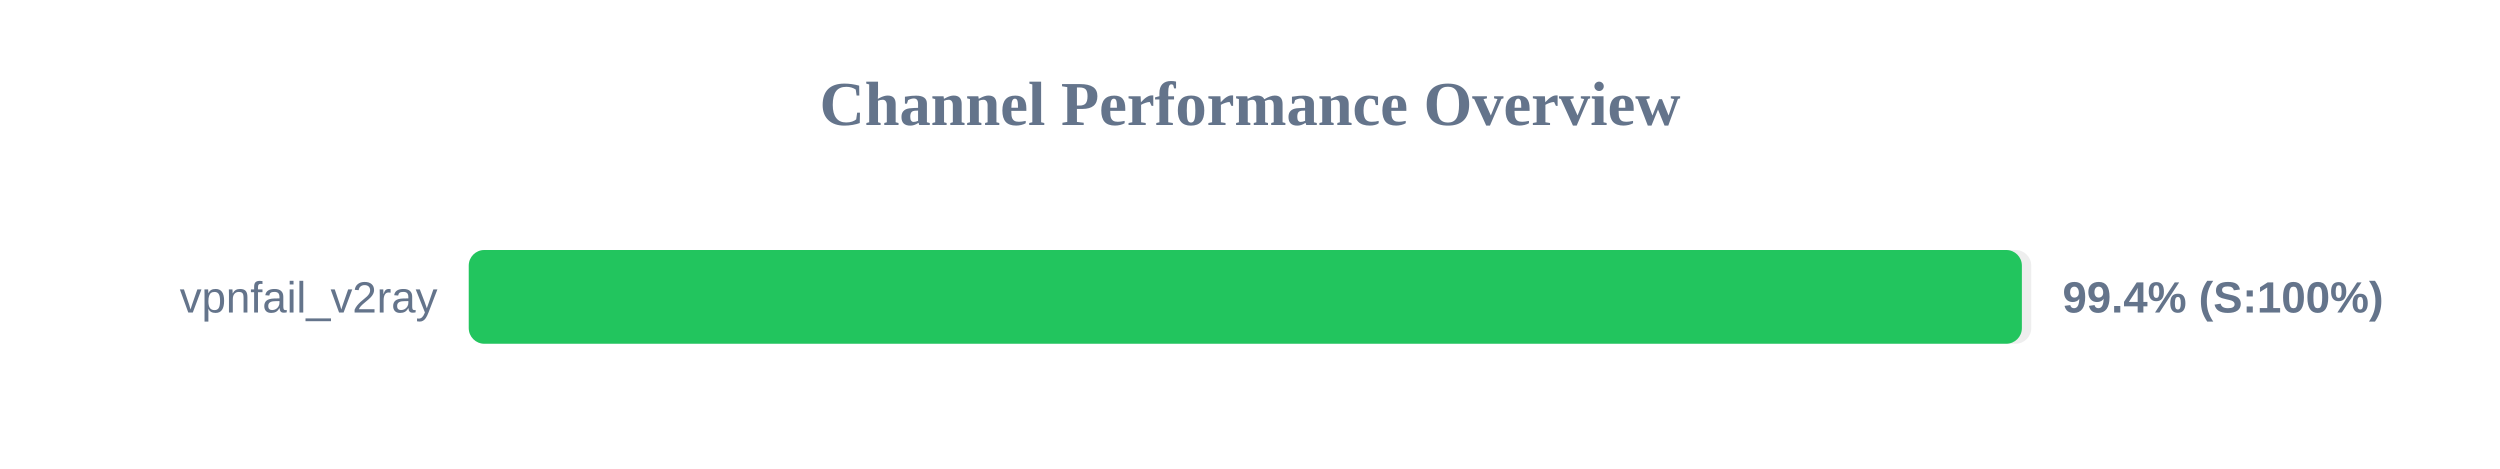
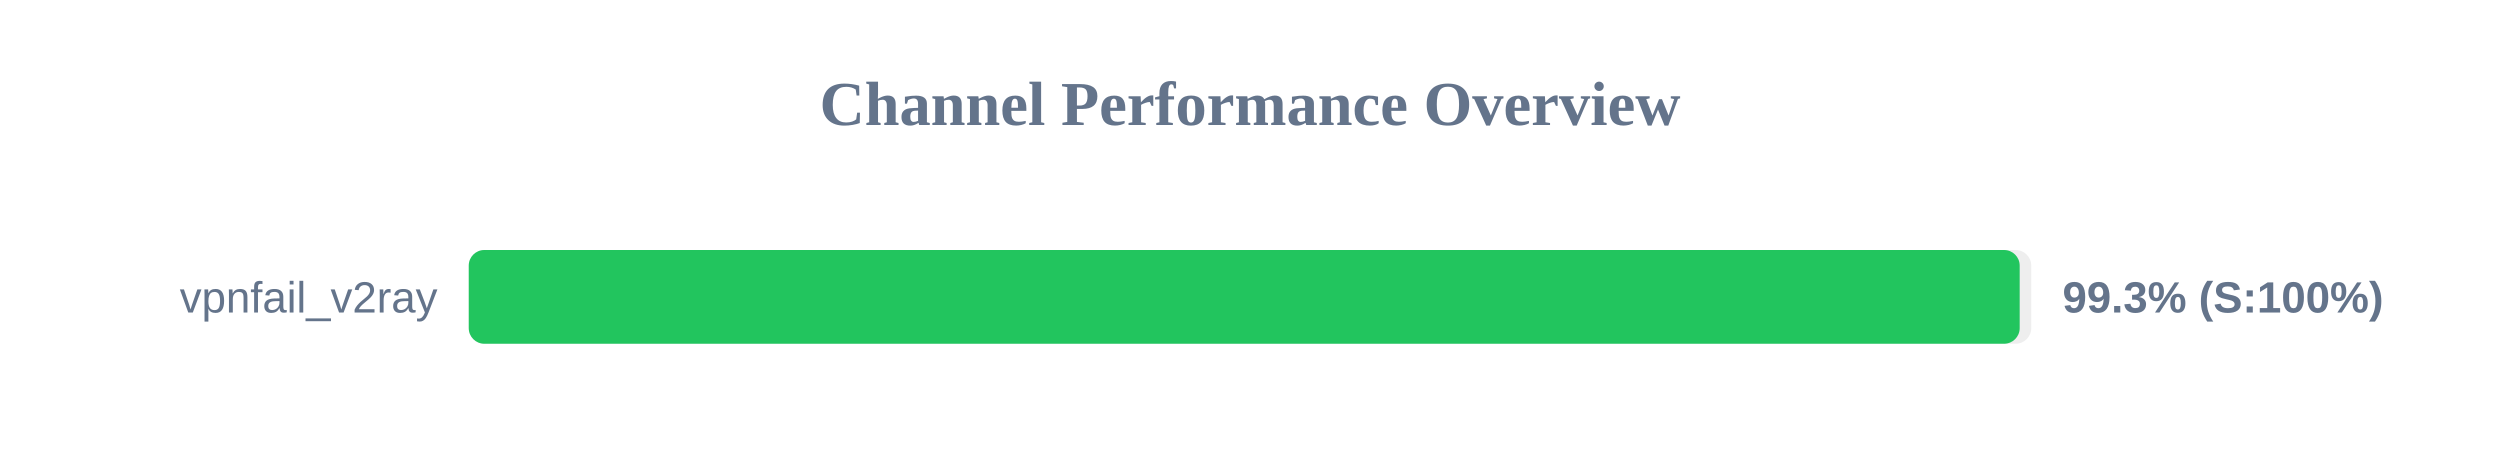
<svg xmlns="http://www.w3.org/2000/svg" width="800" height="150" version="1.1">
  <style>
        .row { font: 14px Arial; fill: #64748b; }
        .score { font: bold 14px Arial; fill: #64748b; }
    </style>
  <text x="400" y="40" text-anchor="middle" font-size="20px" font-weight="bold" fill="#64748b">Channel Performance Overview</text>
  <rect x="150" y="80" width="500" height="30" fill="#eee" rx="5" />
-   <rect x="150" y="80" width="497.0" height="30" fill="#22c55e" rx="5" />
+   <rect x="150" y="80" width="496.3" height="30" fill="#22c55e" rx="5" />
  <text x="140" y="100" text-anchor="end" class="row">vpnfail_v2ray</text>
-   <text x="660" y="100" text-anchor="start" class="score">99.4% (S:100%)</text>
+   <text x="660" y="100" text-anchor="start" class="score">99.3% (S:100%)</text>
</svg>
